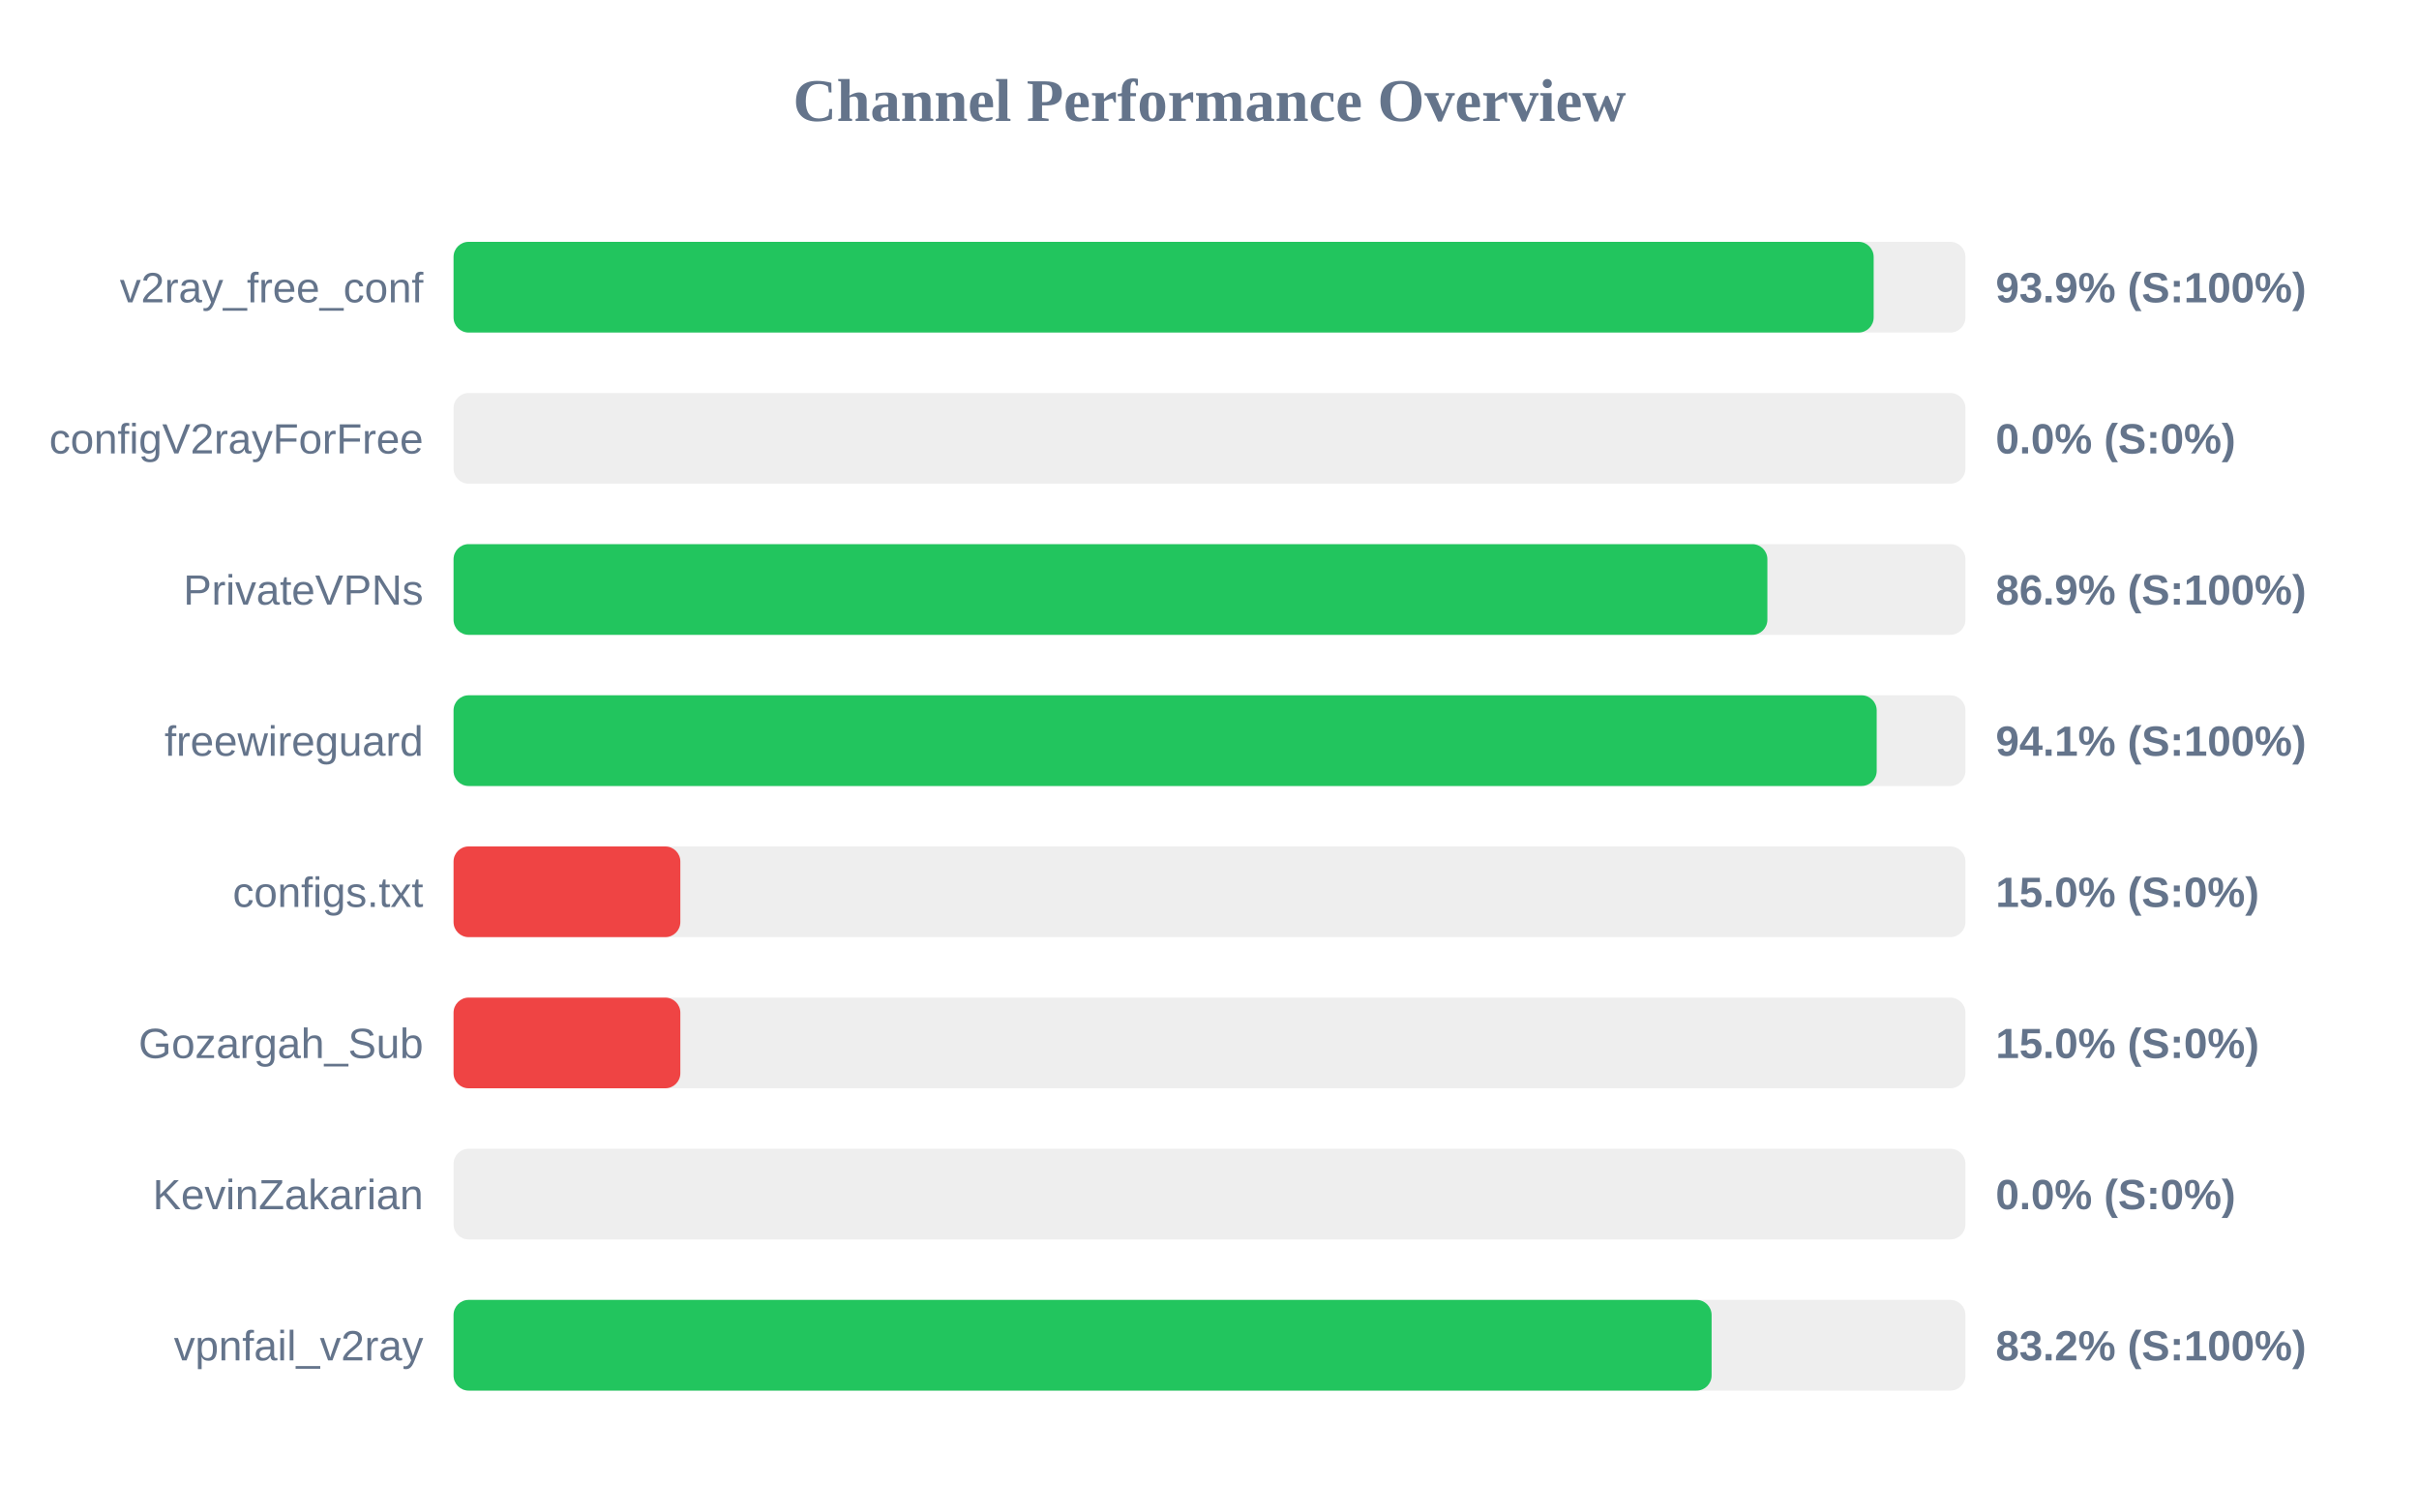
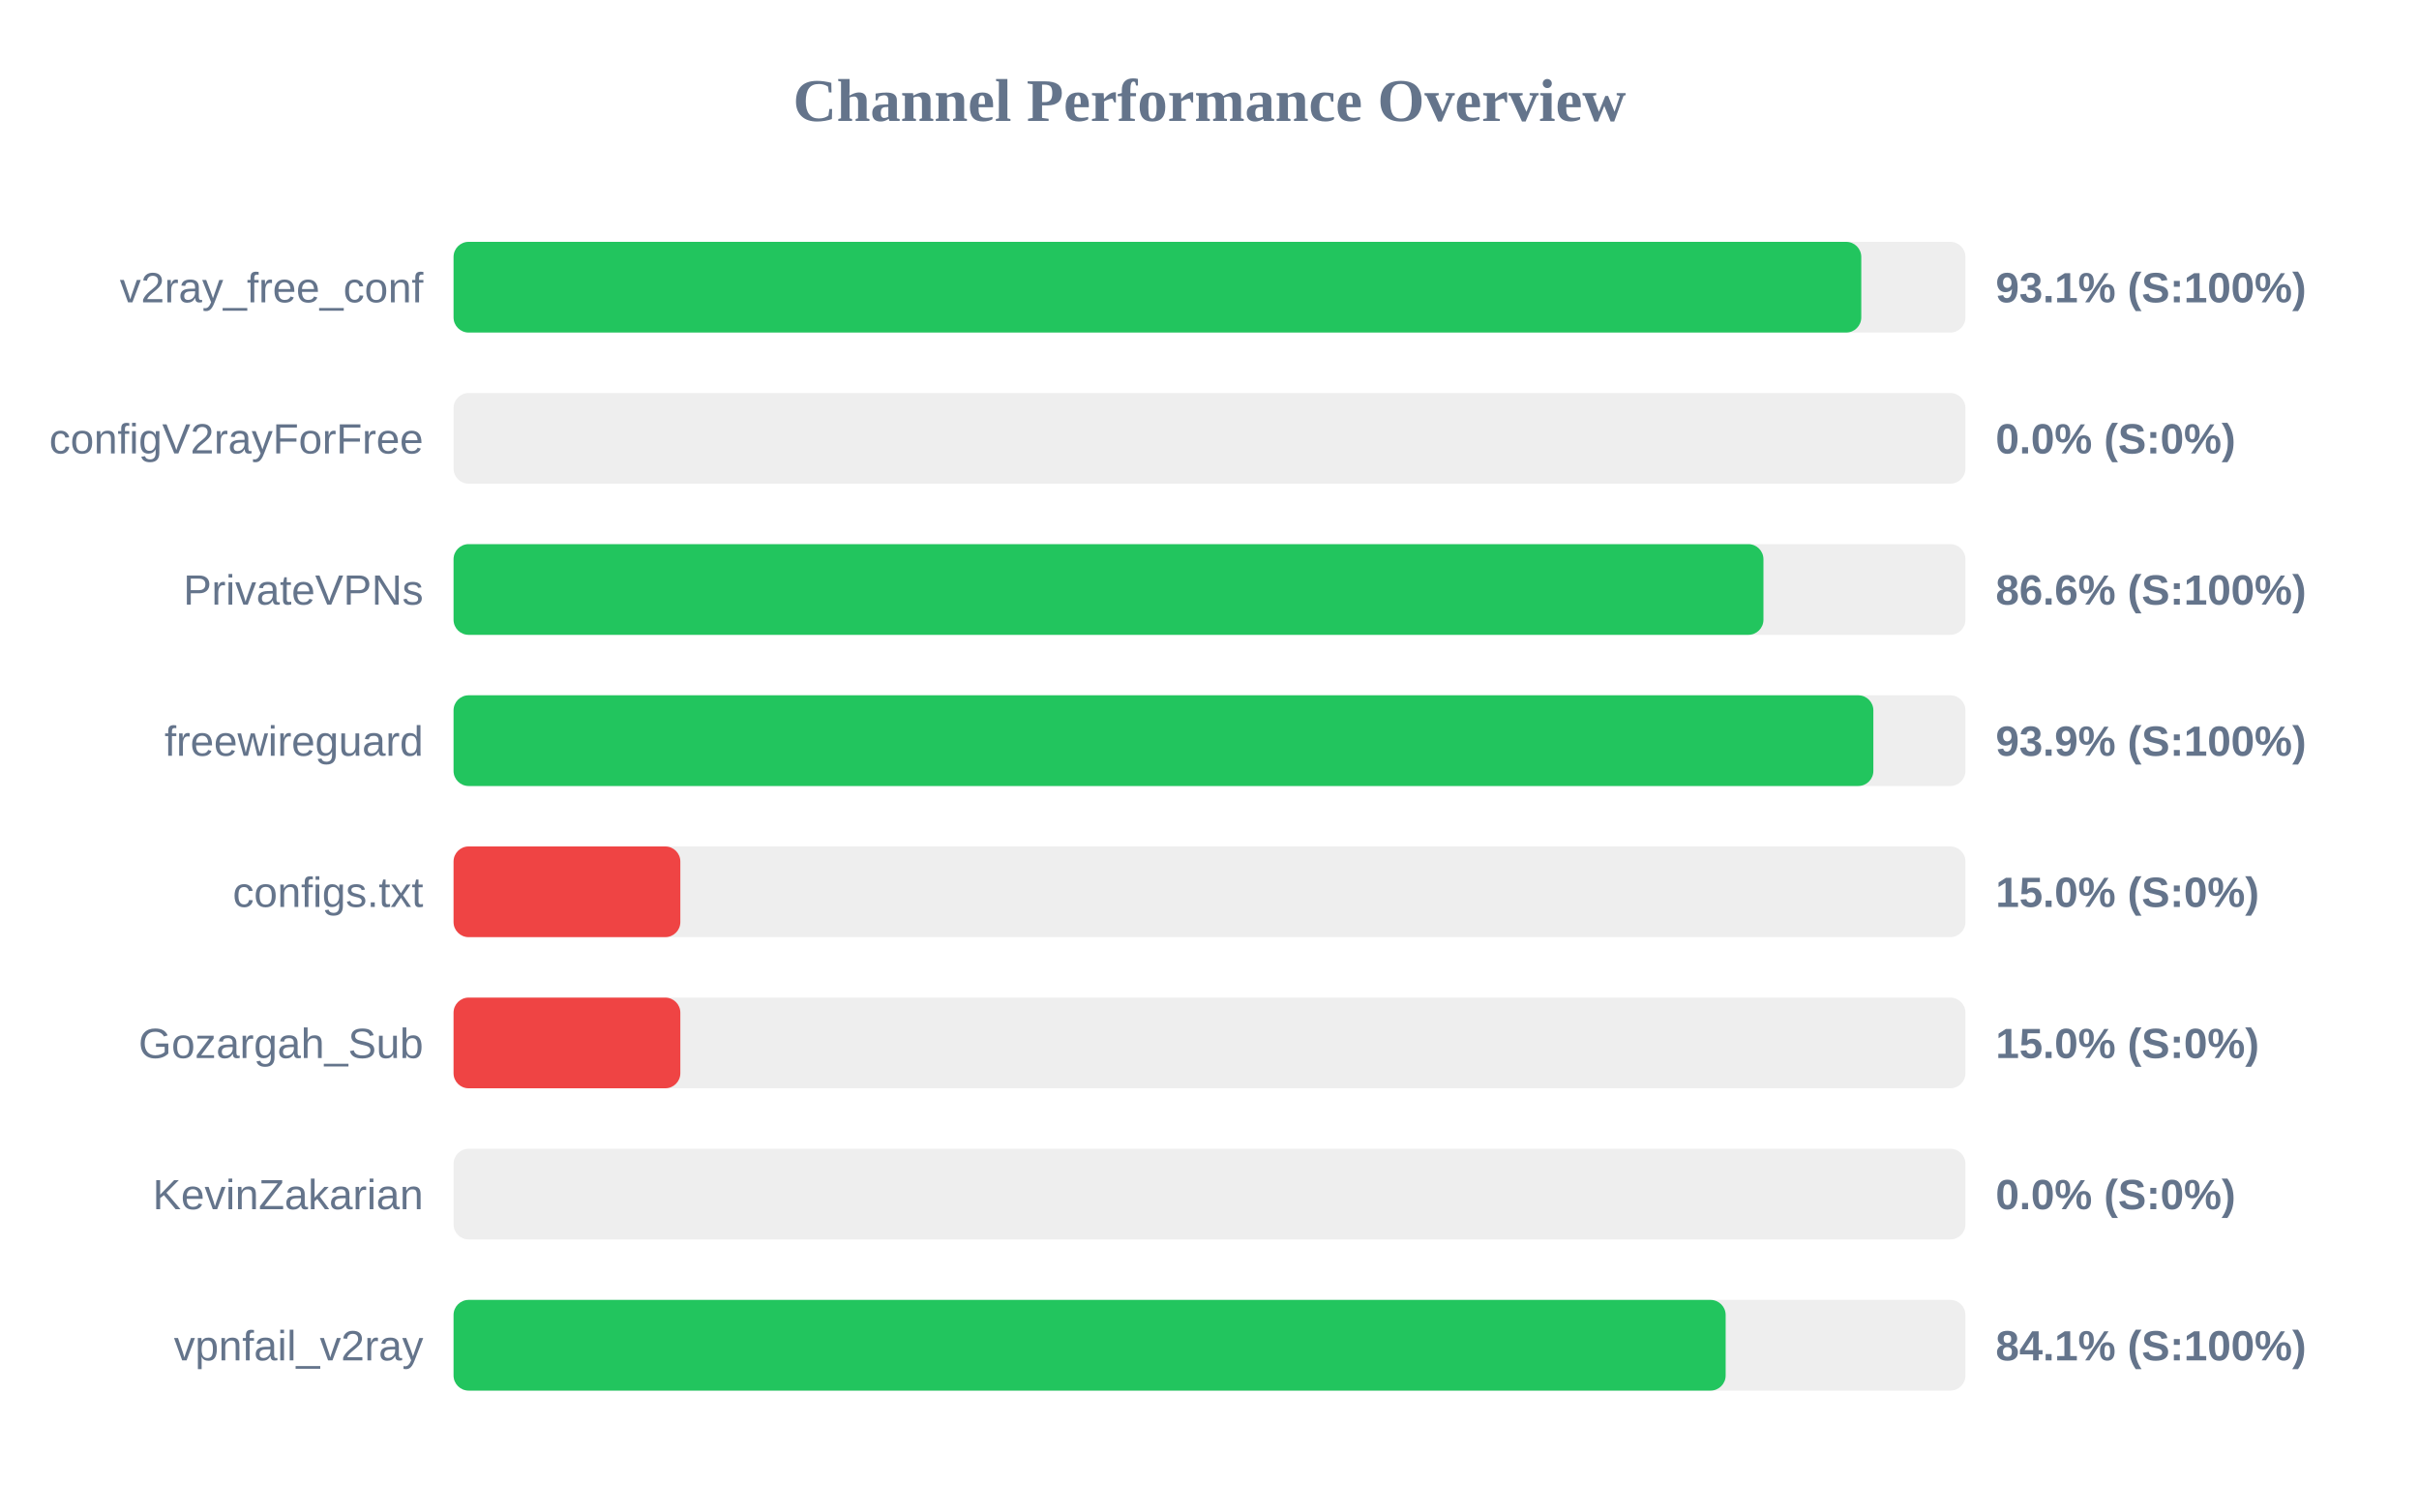
<svg xmlns="http://www.w3.org/2000/svg" width="800" height="500" version="1.1">
  <style>
        .row { font: 14px Arial; fill: #64748b; }
        .score { font: bold 14px Arial; fill: #64748b; }
    </style>
  <text x="400" y="40" text-anchor="middle" font-size="20px" font-weight="bold" fill="#64748b">Channel Performance Overview</text>
  <rect x="150" y="80" width="500" height="30" fill="#eee" rx="5" />
-   <rect x="150" y="80" width="469.65" height="30" fill="#22c55e" rx="5" />
+   <rect x="150" y="80" width="465.55" height="30" fill="#22c55e" rx="5" />
  <text x="140" y="100" text-anchor="end" class="row">v2ray_free_conf</text>
-   <text x="660" y="100" text-anchor="start" class="score">93.9% (S:100%)</text>
+   <text x="660" y="100" text-anchor="start" class="score">93.1% (S:100%)</text>
  <rect x="150" y="130" width="500" height="30" fill="#eee" rx="5" />
  <rect x="150" y="130" width="0.0" height="30" fill="#ef4444" rx="5" />
  <text x="140" y="150" text-anchor="end" class="row">configV2rayForFree</text>
  <text x="660" y="150" text-anchor="start" class="score">0.0% (S:0%)</text>
  <rect x="150" y="180" width="500" height="30" fill="#eee" rx="5" />
-   <rect x="150" y="180" width="434.5" height="30" fill="#22c55e" rx="5" />
+   <rect x="150" y="180" width="433.2" height="30" fill="#22c55e" rx="5" />
  <text x="140" y="200" text-anchor="end" class="row">PrivateVPNs</text>
-   <text x="660" y="200" text-anchor="start" class="score">86.9% (S:100%)</text>
+   <text x="660" y="200" text-anchor="start" class="score">86.6% (S:100%)</text>
  <rect x="150" y="230" width="500" height="30" fill="#eee" rx="5" />
-   <rect x="150" y="230" width="470.65" height="30" fill="#22c55e" rx="5" />
+   <rect x="150" y="230" width="469.55" height="30" fill="#22c55e" rx="5" />
  <text x="140" y="250" text-anchor="end" class="row">freewireguard</text>
-   <text x="660" y="250" text-anchor="start" class="score">94.1% (S:100%)</text>
+   <text x="660" y="250" text-anchor="start" class="score">93.9% (S:100%)</text>
  <rect x="150" y="280" width="500" height="30" fill="#eee" rx="5" />
  <rect x="150" y="280" width="75.0" height="30" fill="#ef4444" rx="5" />
  <text x="140" y="300" text-anchor="end" class="row">configs.txt</text>
  <text x="660" y="300" text-anchor="start" class="score">15.0% (S:0%)</text>
  <rect x="150" y="330" width="500" height="30" fill="#eee" rx="5" />
  <rect x="150" y="330" width="75.0" height="30" fill="#ef4444" rx="5" />
  <text x="140" y="350" text-anchor="end" class="row">Gozargah_Sub</text>
  <text x="660" y="350" text-anchor="start" class="score">15.0% (S:0%)</text>
  <rect x="150" y="380" width="500" height="30" fill="#eee" rx="5" />
  <rect x="150" y="380" width="0.0" height="30" fill="#ef4444" rx="5" />
  <text x="140" y="400" text-anchor="end" class="row">KevinZakarian</text>
  <text x="660" y="400" text-anchor="start" class="score">0.0% (S:0%)</text>
  <rect x="150" y="430" width="500" height="30" fill="#eee" rx="5" />
-   <rect x="150" y="430" width="416.05" height="30" fill="#22c55e" rx="5" />
+   <rect x="150" y="430" width="420.7" height="30" fill="#22c55e" rx="5" />
  <text x="140" y="450" text-anchor="end" class="row">vpnfail_v2ray</text>
-   <text x="660" y="450" text-anchor="start" class="score">83.2% (S:100%)</text>
+   <text x="660" y="450" text-anchor="start" class="score">84.1% (S:100%)</text>
</svg>
